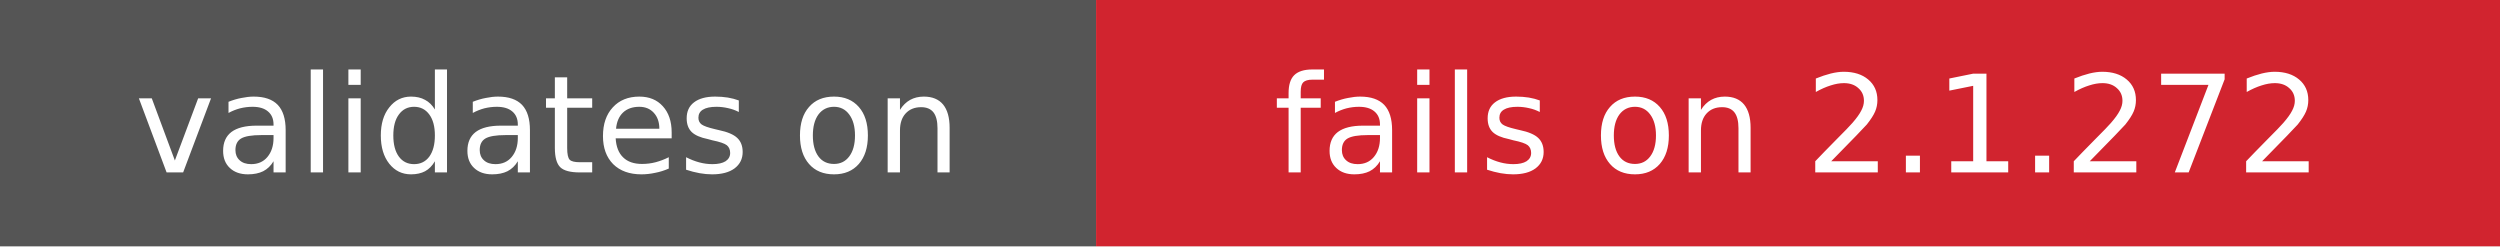
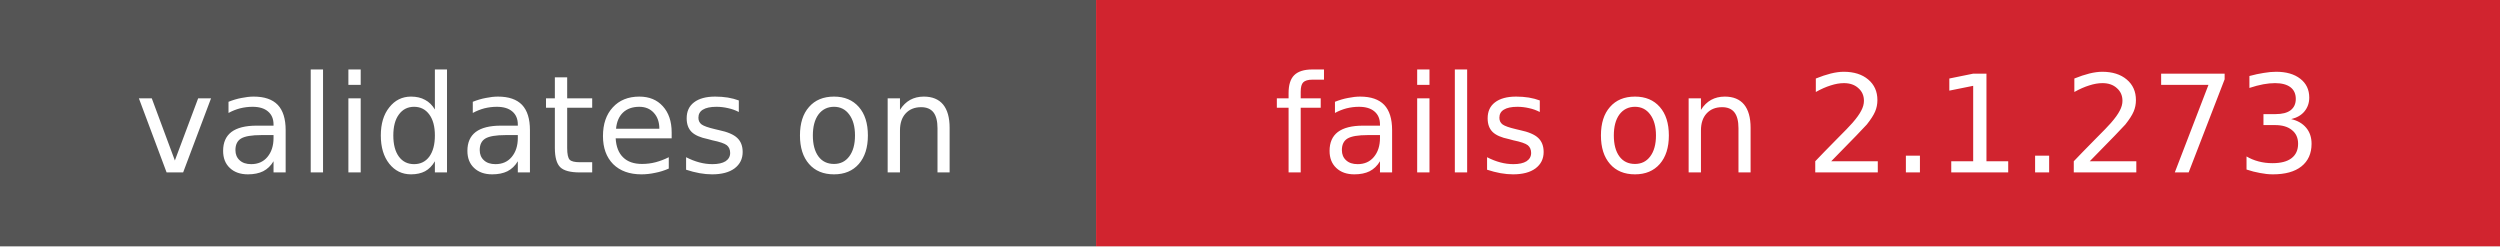
- <svg xmlns="http://www.w3.org/2000/svg" width="203" height="20" role="img" aria-label="validates on: fails on 2.1.272">
+ <svg xmlns="http://www.w3.org/2000/svg" width="203" height="20" role="img" aria-label="validates on: fails on 2.1.273">
  <rect width="89" height="20" fill="#555" />
  <rect x="89" width="114" height="20" fill="#d1242f" />
  <g fill="#fff" font-family="Verdana,DejaVu Sans,sans-serif" font-size="11" text-anchor="middle">
    <text x="44.5" y="14">validates on</text>
-     <text x="146" y="14">fails on 2.1.272</text>
+     <text x="146" y="14">fails on 2.1.273</text>
  </g>
</svg>
